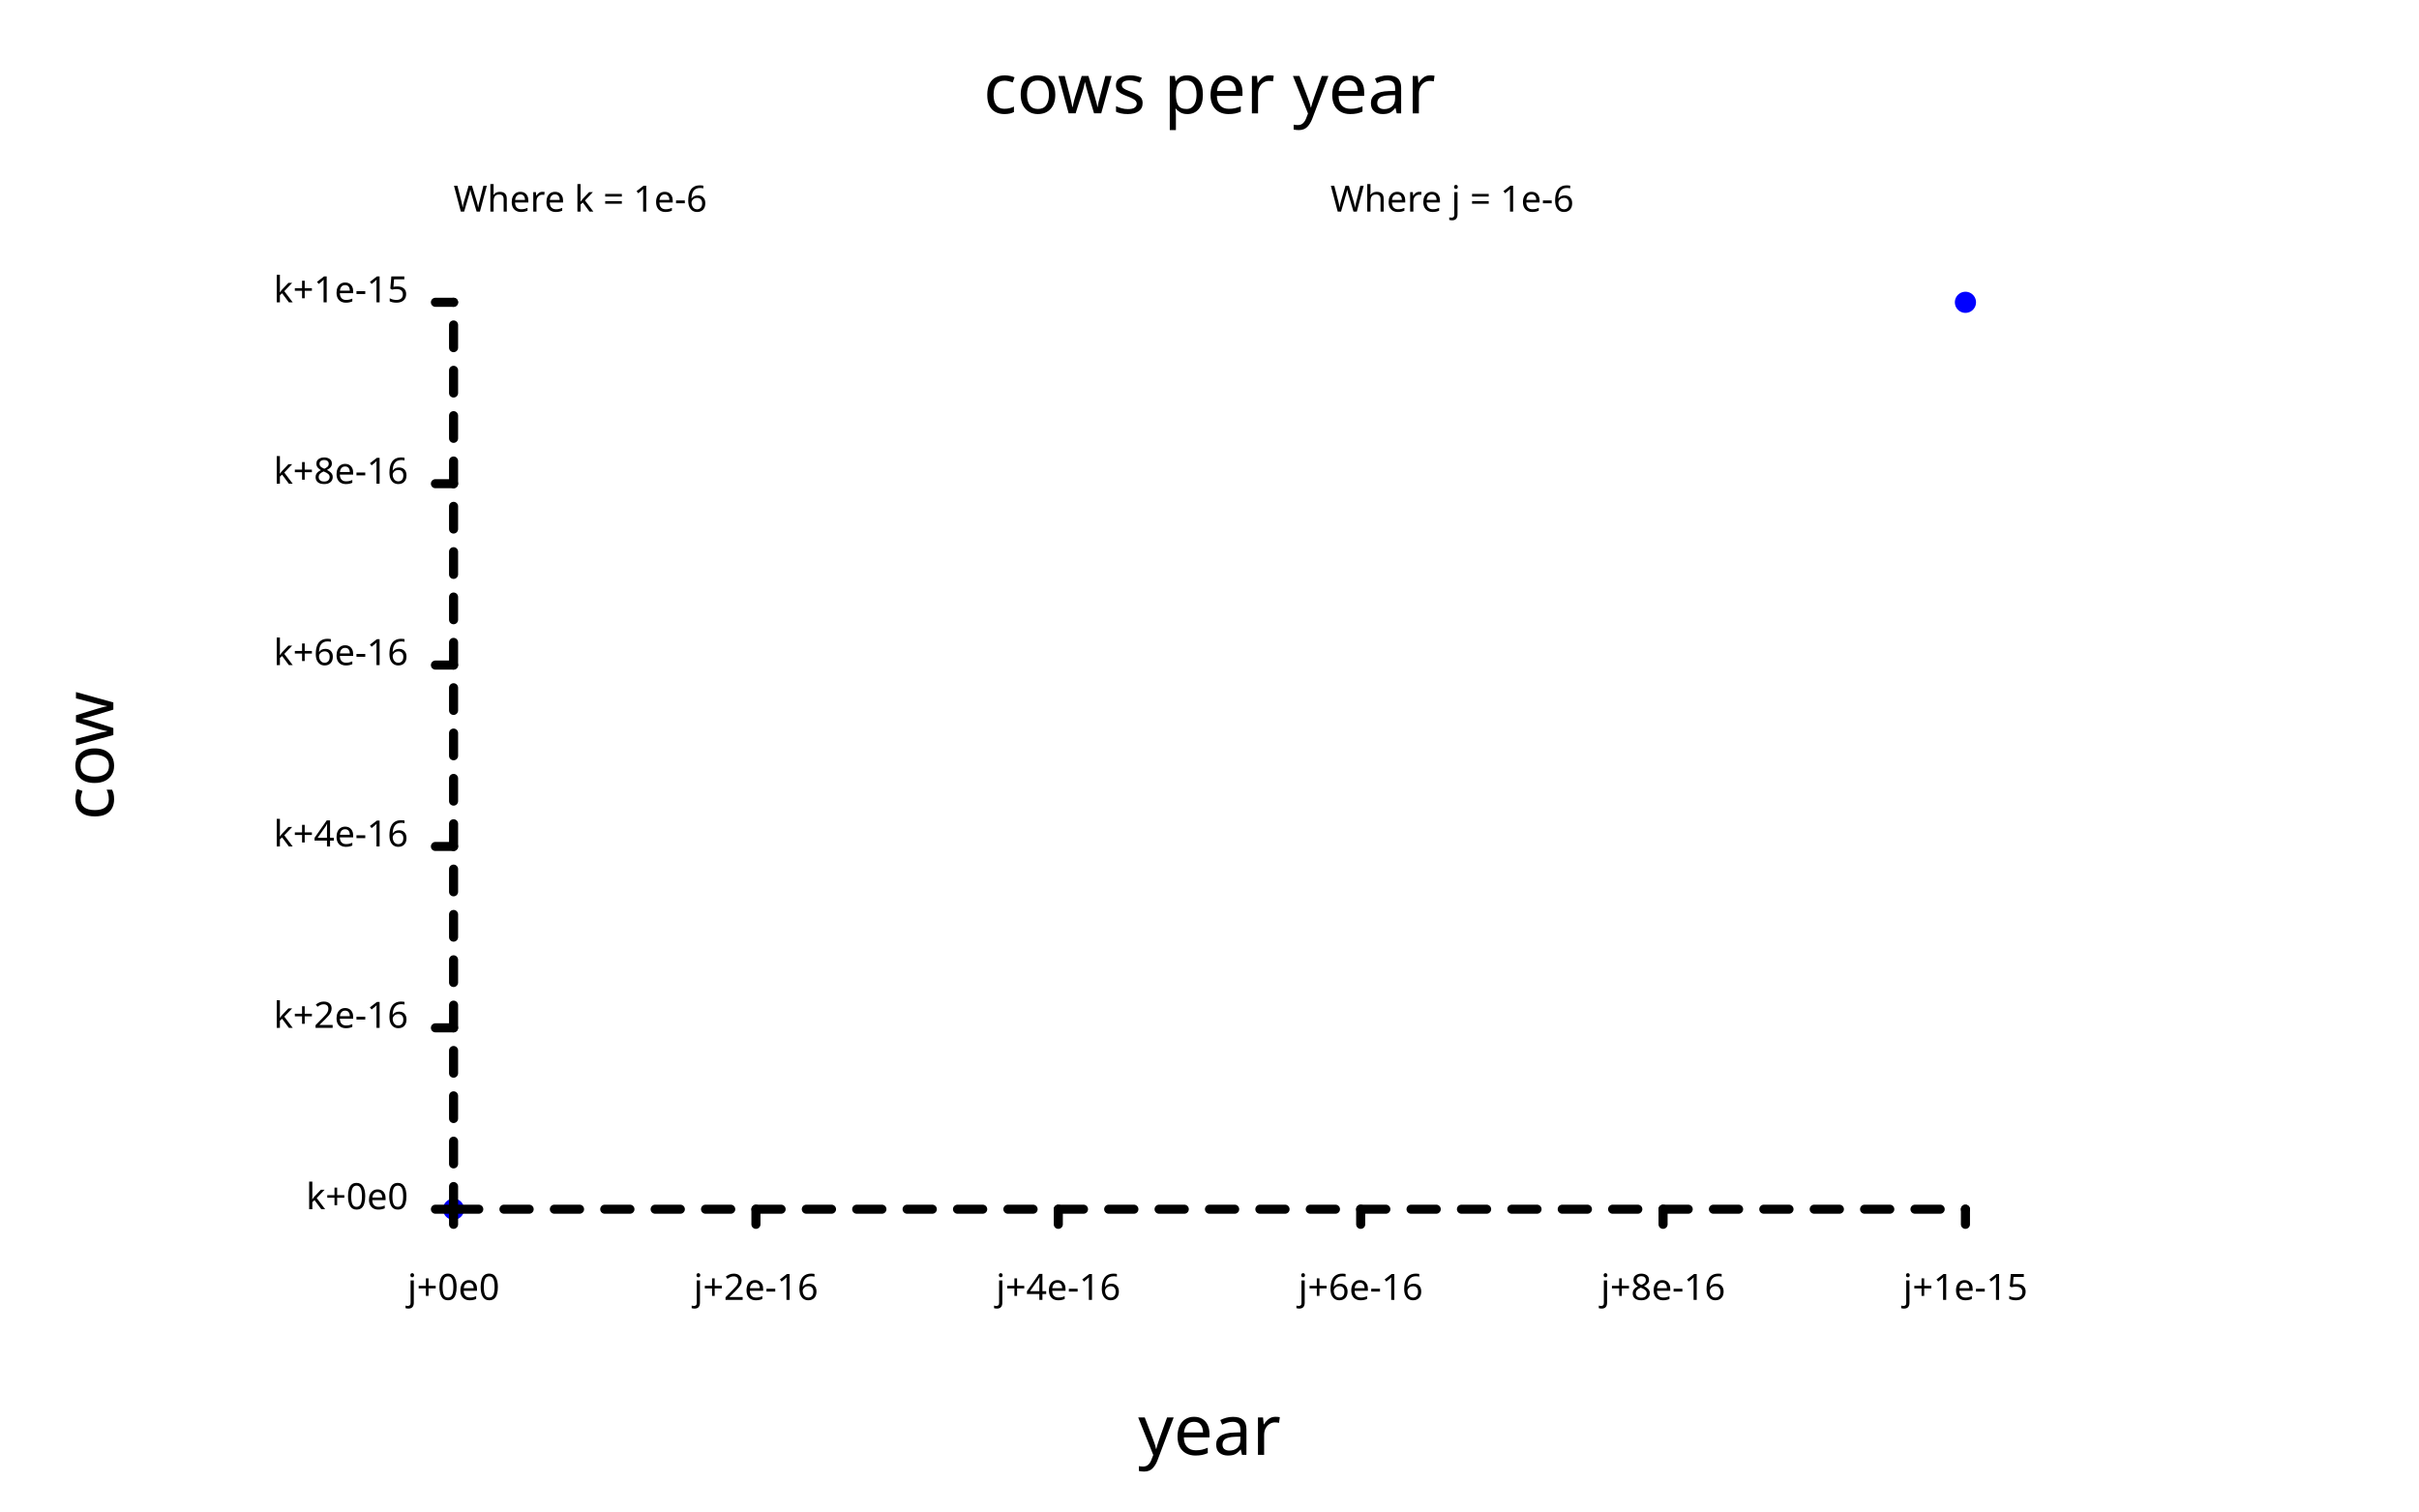
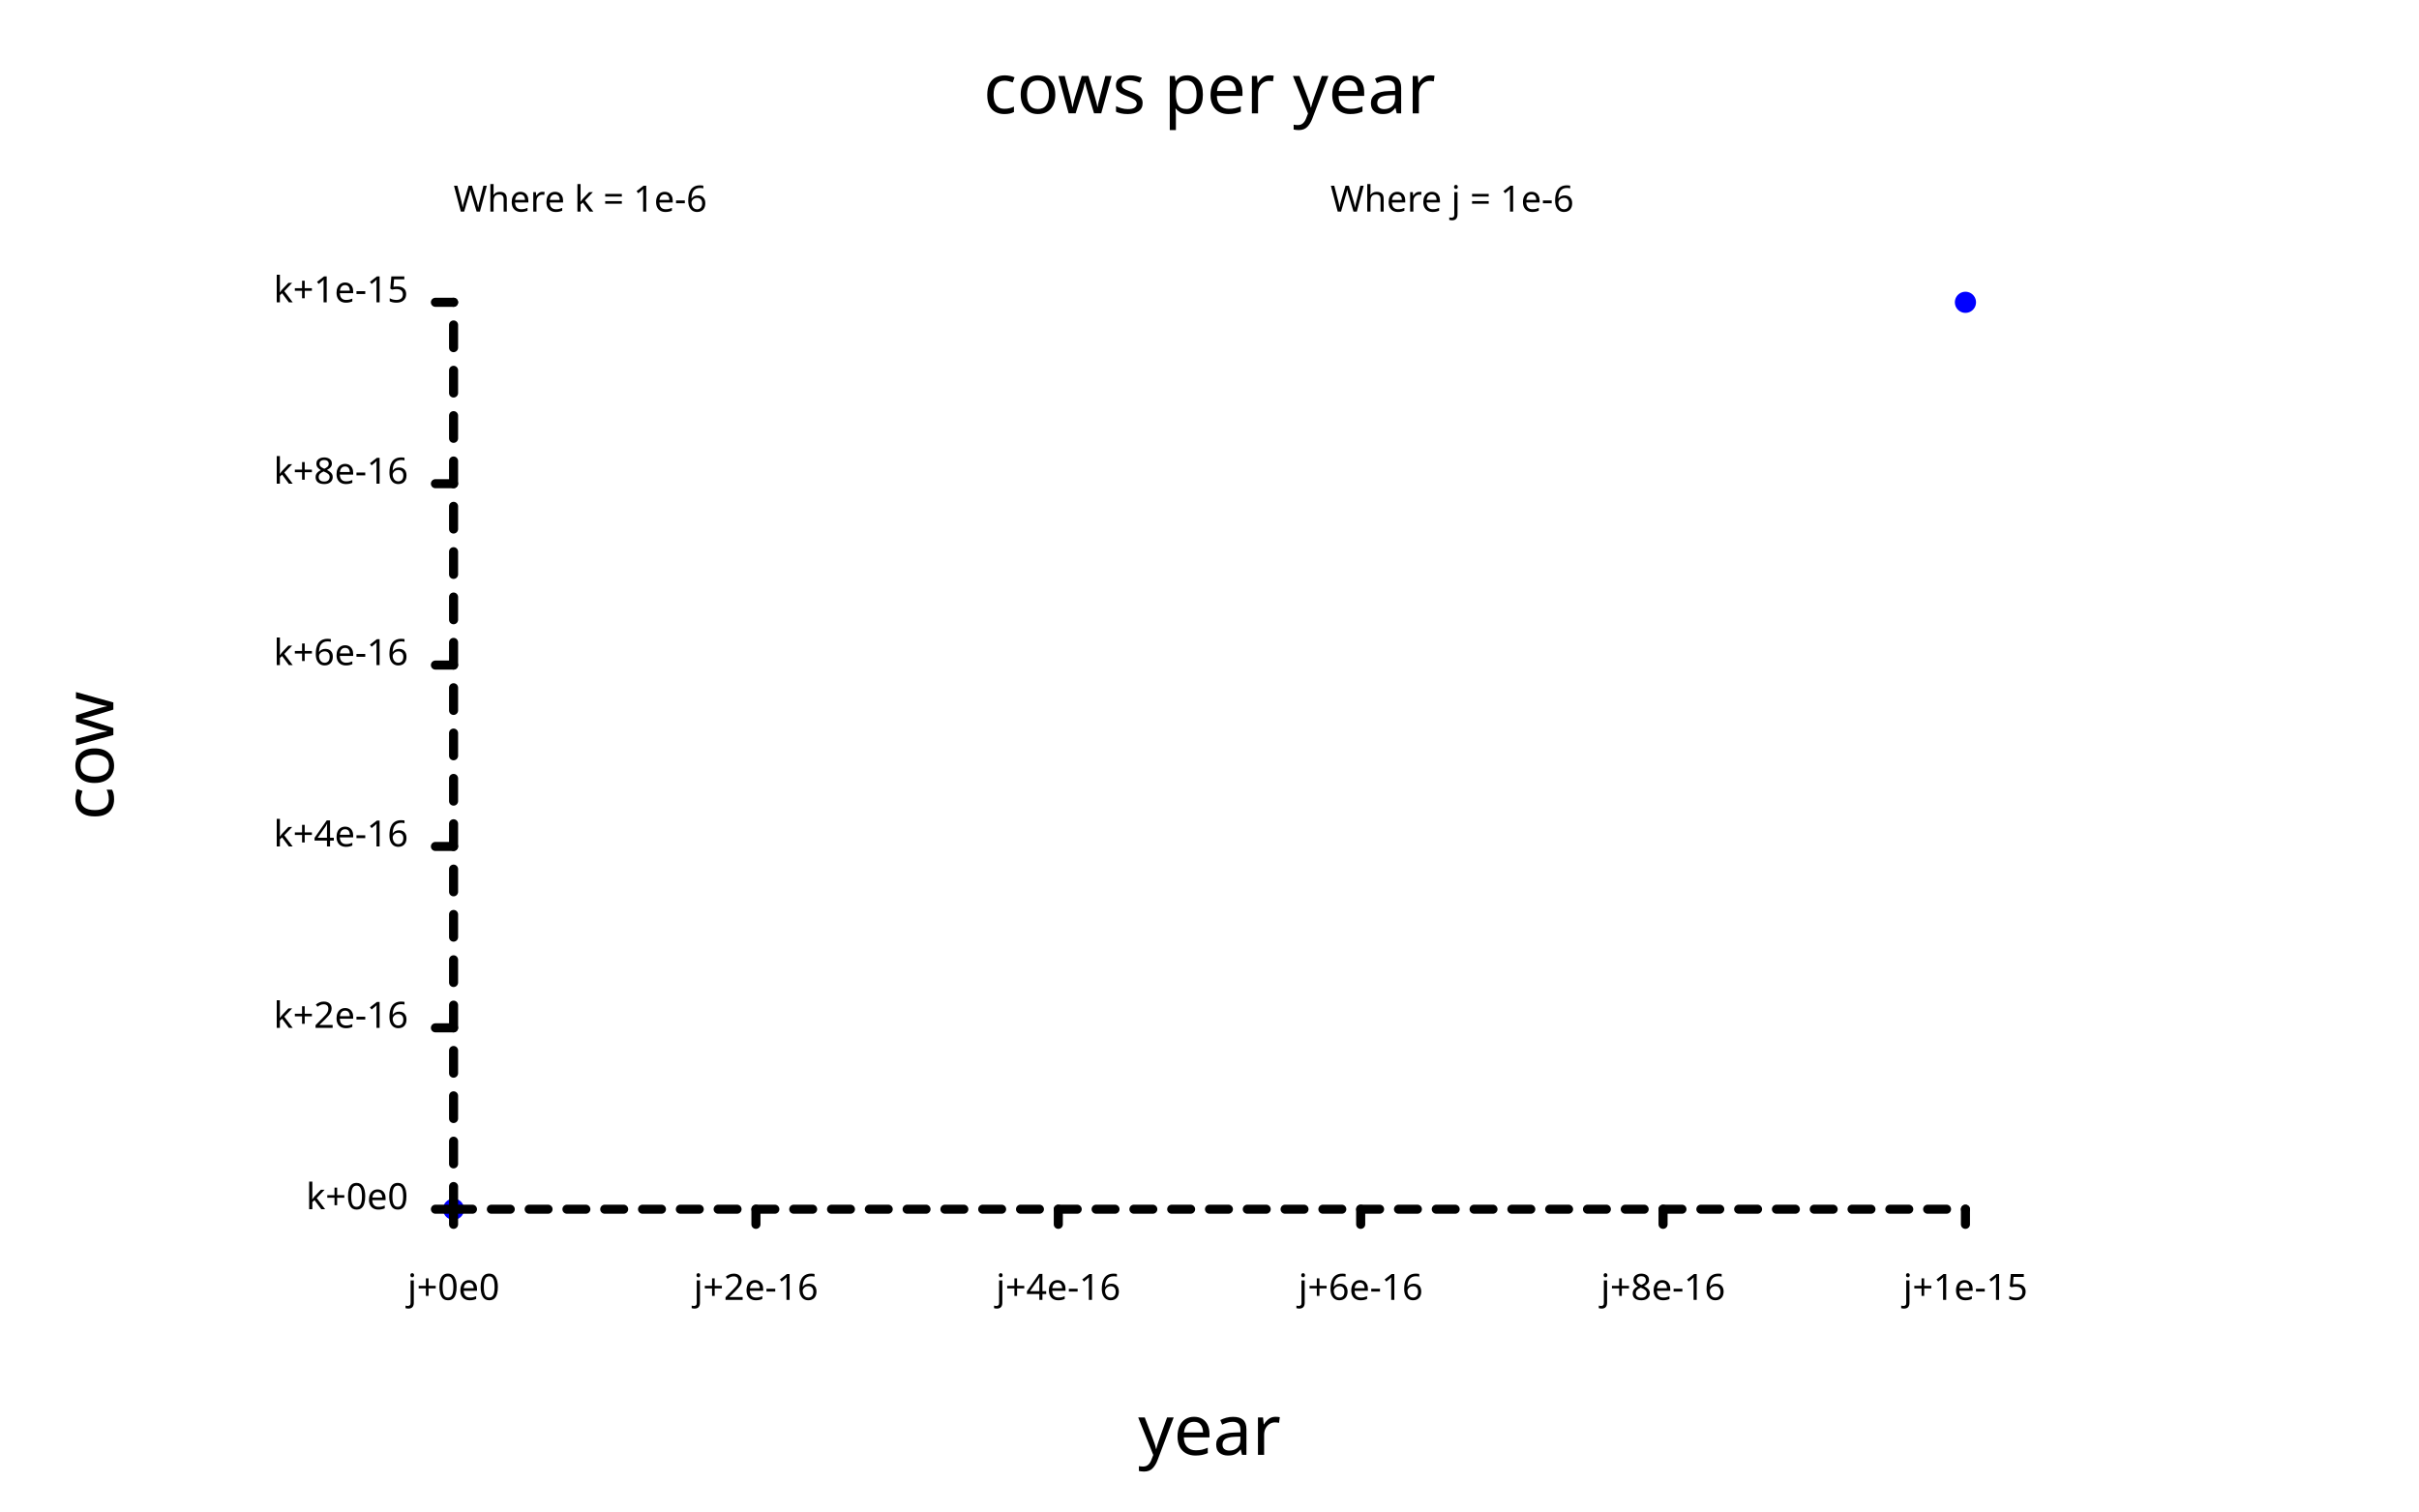
<svg xmlns="http://www.w3.org/2000/svg" width="800" class="poloto_background poloto" height="500" viewBox="0 0 800 500">
  <style>.poloto { stroke-linecap:round; stroke-linejoin:round; font-family: 'Tahoma', sans-serif; stroke-width:2; } .scatter{stroke-width:7} .poloto_text{fill: black;} .poloto_axis_lines{stroke: black;stroke-width:3;fill:none;stroke-dasharray:none} .poloto_background{background-color: AliceBlue;} .poloto0stroke{stroke:  blue;} .poloto1stroke{stroke:  red;} .poloto2stroke{stroke:  green;} .poloto3stroke{stroke:  gold;} .poloto4stroke{stroke:  aqua;} .poloto5stroke{stroke:  lime;} .poloto6stroke{stroke:  orange;} .poloto7stroke{stroke:  chocolate;} .poloto0fill{fill:blue;} .poloto1fill{fill:red;} .poloto2fill{fill:green;} .poloto3fill{fill:gold;} .poloto4fill{fill:aqua;} .poloto5fill{fill:lime;} .poloto6fill{fill:orange;} .poloto7fill{fill:chocolate;}</style>
  <text class="poloto_text" alignment-baseline="middle" text-anchor="start" font-size="large" x="675" y="100" />
  <path class="scatter poloto0stroke" d=" M 150 400 h 0 M 650 100 h 0" />
  <text class="poloto_text" alignment-baseline="start" text-anchor="middle" font-size="x-large" x="400" y="37.5">cows per year</text>
  <text class="poloto_text" alignment-baseline="start" text-anchor="middle" font-size="x-large" x="400" y="481.25">year</text>
  <text class="poloto_text" alignment-baseline="start" text-anchor="middle" font-size="x-large" transform="rotate(-90,37.5,250)" x="37.5" y="250">cow</text>
  <text class="poloto_text" alignment-baseline="middle" text-anchor="start" x="440" y="70"> Where j = 1e-6</text>
  <line class="poloto_axis_lines" stroke="black" x1="150" x2="150" y1="400" y2="405" />
  <text class="poloto_text" alignment-baseline="start" text-anchor="middle" x="150" y="430"> j+0e0</text>
  <line class="poloto_axis_lines" stroke="black" x1="250" x2="250" y1="400" y2="405" />
  <text class="poloto_text" alignment-baseline="start" text-anchor="middle" x="250" y="430"> j+2e-16</text>
  <line class="poloto_axis_lines" stroke="black" x1="350" x2="350" y1="400" y2="405" />
  <text class="poloto_text" alignment-baseline="start" text-anchor="middle" x="350" y="430"> j+4e-16</text>
  <line class="poloto_axis_lines" stroke="black" x1="450" x2="450" y1="400" y2="405" />
  <text class="poloto_text" alignment-baseline="start" text-anchor="middle" x="450" y="430"> j+6e-16</text>
  <line class="poloto_axis_lines" stroke="black" x1="550" x2="550" y1="400" y2="405" />
  <text class="poloto_text" alignment-baseline="start" text-anchor="middle" x="550" y="430"> j+8e-16</text>
  <line class="poloto_axis_lines" stroke="black" x1="650" x2="650" y1="400" y2="405" />
  <text class="poloto_text" alignment-baseline="start" text-anchor="middle" x="650" y="430"> j+1e-15</text>
  <text class="poloto_text" alignment-baseline="middle" text-anchor="start" x="150" y="70"> Where k = 1e-6</text>
  <line class="poloto_axis_lines" stroke="black" x1="150" x2="144" y1="400" y2="400" />
  <text class="poloto_text" alignment-baseline="middle" text-anchor="end" x="135" y="400"> k+0e0</text>
  <line class="poloto_axis_lines" stroke="black" x1="150" x2="144" y1="340" y2="340" />
  <text class="poloto_text" alignment-baseline="middle" text-anchor="end" x="135" y="340"> k+2e-16</text>
  <line class="poloto_axis_lines" stroke="black" x1="150" x2="144" y1="280" y2="280" />
  <text class="poloto_text" alignment-baseline="middle" text-anchor="end" x="135" y="280"> k+4e-16</text>
  <line class="poloto_axis_lines" stroke="black" x1="150" x2="144" y1="220" y2="220" />
  <text class="poloto_text" alignment-baseline="middle" text-anchor="end" x="135" y="220"> k+6e-16</text>
  <line class="poloto_axis_lines" stroke="black" x1="150" x2="144" y1="160" y2="160" />
  <text class="poloto_text" alignment-baseline="middle" text-anchor="end" x="135" y="160"> k+8e-16</text>
  <line class="poloto_axis_lines" stroke="black" x1="150" x2="144" y1="100" y2="100" />
  <text class="poloto_text" alignment-baseline="middle" text-anchor="end" x="135" y="100"> k+1e-15</text>
-   <path stroke="black" fill="none" class="poloto_axis_lines" style="stroke-dasharray:8.333;stroke-dashoffset:-0;" d=" M 150 400 L 650 400" />
+   <path stroke="black" fill="none" class="poloto_axis_lines" style="stroke-dasharray:6.25;stroke-dashoffset:-0;" d=" M 150 400 L 650 400" />
  <path stroke="black" fill="none" class="poloto_axis_lines" style="stroke-dasharray:7.5;stroke-dashoffset:-0;" d=" M 150 400 L 150 100" />
</svg>
